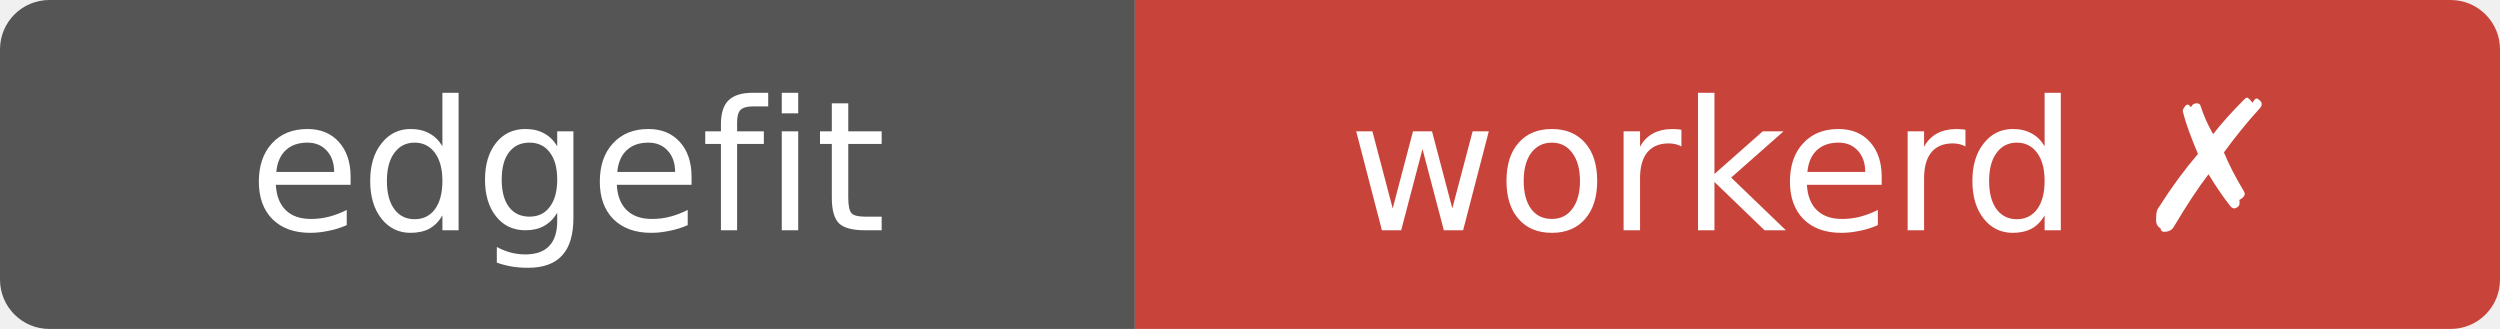
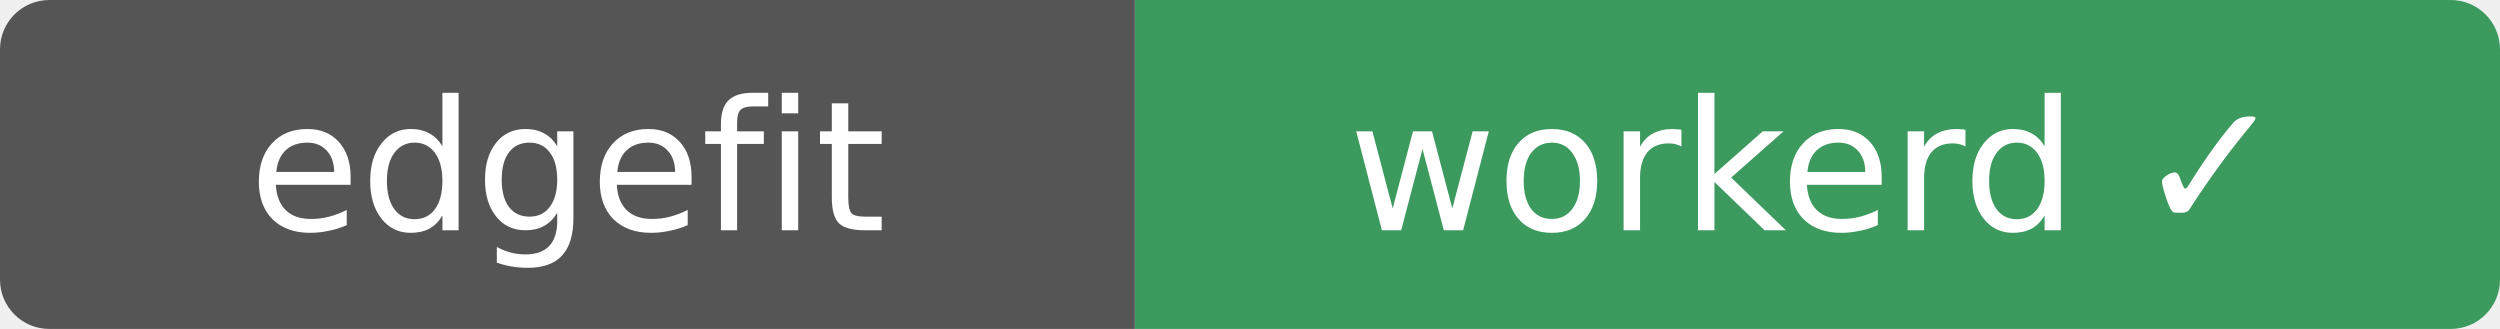
- <svg xmlns="http://www.w3.org/2000/svg" width="152" height="20" role="img" aria-label="edgefit: workerd ✗">
+ <svg xmlns="http://www.w3.org/2000/svg" width="152" height="20" role="img" aria-label="edgefit: workerd ✓">
  <clipPath id="r">
    <rect width="152" height="20" rx="3" />
  </clipPath>
  <g clip-path="url(#r)">
    <rect width="69" height="20" fill="#555" />
-     <rect x="69" width="83" height="20" fill="#c8443b" />
+     <rect x="69" width="83" height="20" fill="#3c9a5f" />
  </g>
  <g fill="#fff" text-anchor="middle" font-family="Verdana,Geneva,DejaVu Sans,sans-serif" font-size="11">
    <text x="34.5" y="14">edgefit</text>
-     <text x="110.5" y="14">workerd ✗</text>
+     <text x="110.5" y="14">workerd ✓</text>
  </g>
</svg>
